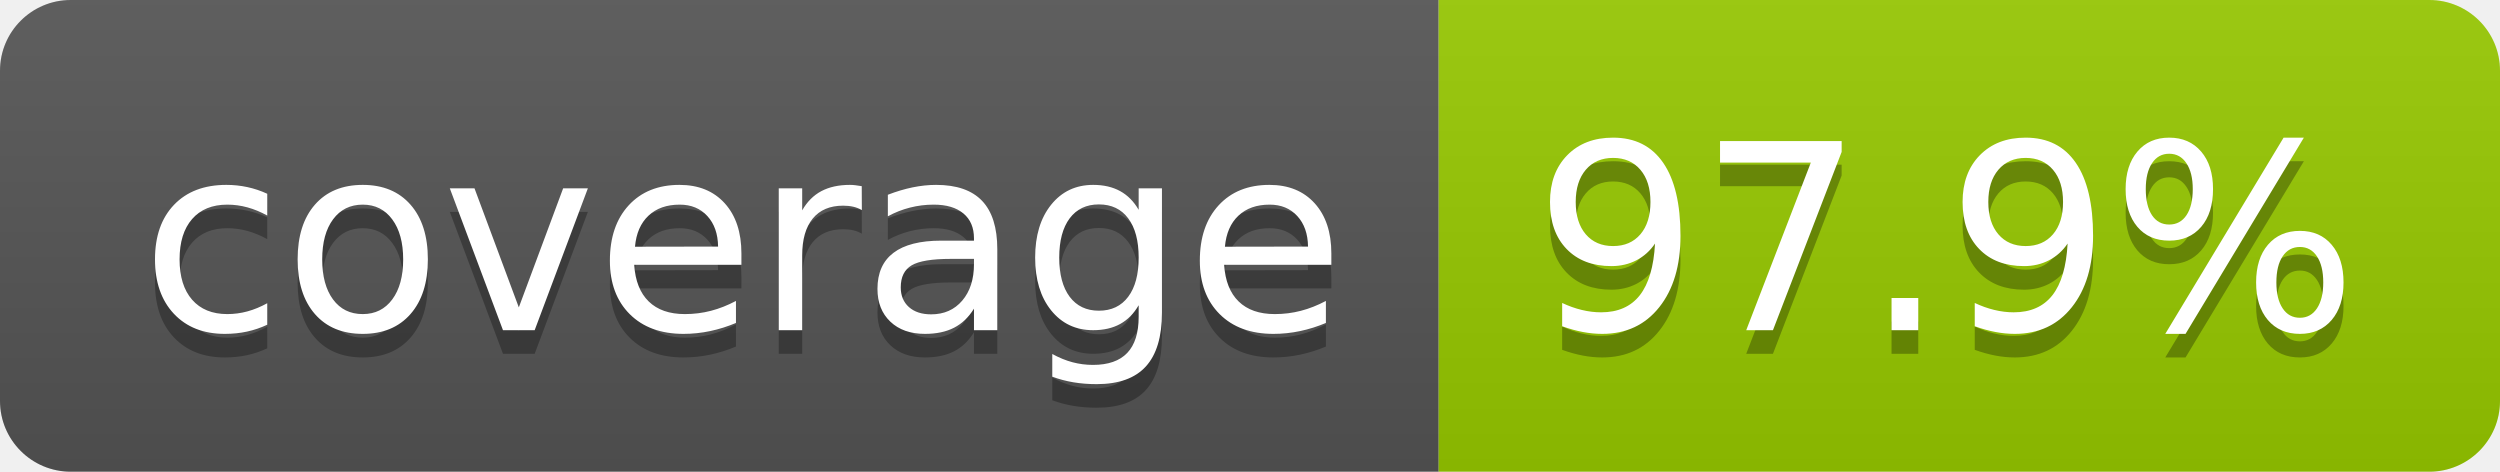
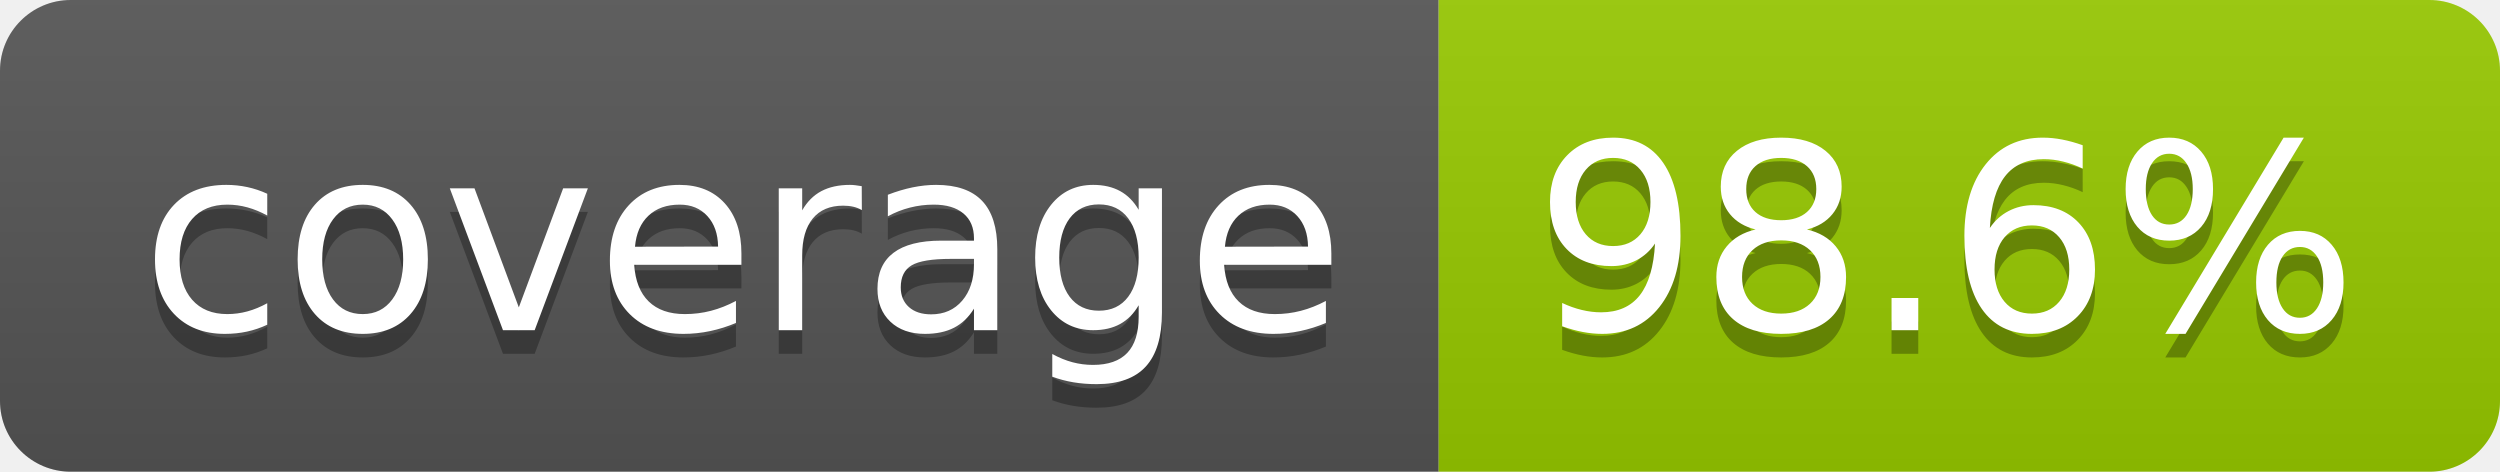
- <svg xmlns="http://www.w3.org/2000/svg" width="106" height="20" role="img" aria-label="coverage: 97.9%">
+ <svg xmlns="http://www.w3.org/2000/svg" width="106" height="20" role="img" aria-label="coverage: 98.6%">
  <linearGradient id="s" x2="0" y2="100%">
    <stop offset="0" stop-color="#bbb" stop-opacity=".1" />
    <stop offset="1" stop-opacity=".1" />
  </linearGradient>
  <clipPath id="r">
    <rect width="106" height="20" rx="3" fill="#fff" />
  </clipPath>
  <g clip-path="url(#r)">
    <rect width="61" height="20" fill="#555" />
    <rect x="61" width="45" height="20" fill="#97ca00" />
    <rect width="106" height="20" fill="url(#s)" />
  </g>
  <g fill="#fff" text-anchor="middle" font-family="Verdana,Geneva,DejaVu Sans,sans-serif" text-rendering="geometricPrecision" font-size="110">
    <text aria-hidden="true" x="315" y="150" fill="#010101" fill-opacity=".3" transform="scale(.1)" textLength="510">coverage</text>
    <text x="315" y="140" transform="scale(.1)" fill="#fff" textLength="510">coverage</text>
-     <text aria-hidden="true" x="825" y="150" fill="#010101" fill-opacity=".3" transform="scale(.1)" textLength="350">97.9%</text>
-     <text x="825" y="140" transform="scale(.1)" fill="#fff" textLength="350">97.9%</text>
+     <text aria-hidden="true" x="825" y="150" fill="#010101" fill-opacity=".3" transform="scale(.1)" textLength="350">98.6%</text>
+     <text x="825" y="140" transform="scale(.1)" fill="#fff" textLength="350">98.6%</text>
  </g>
</svg>
